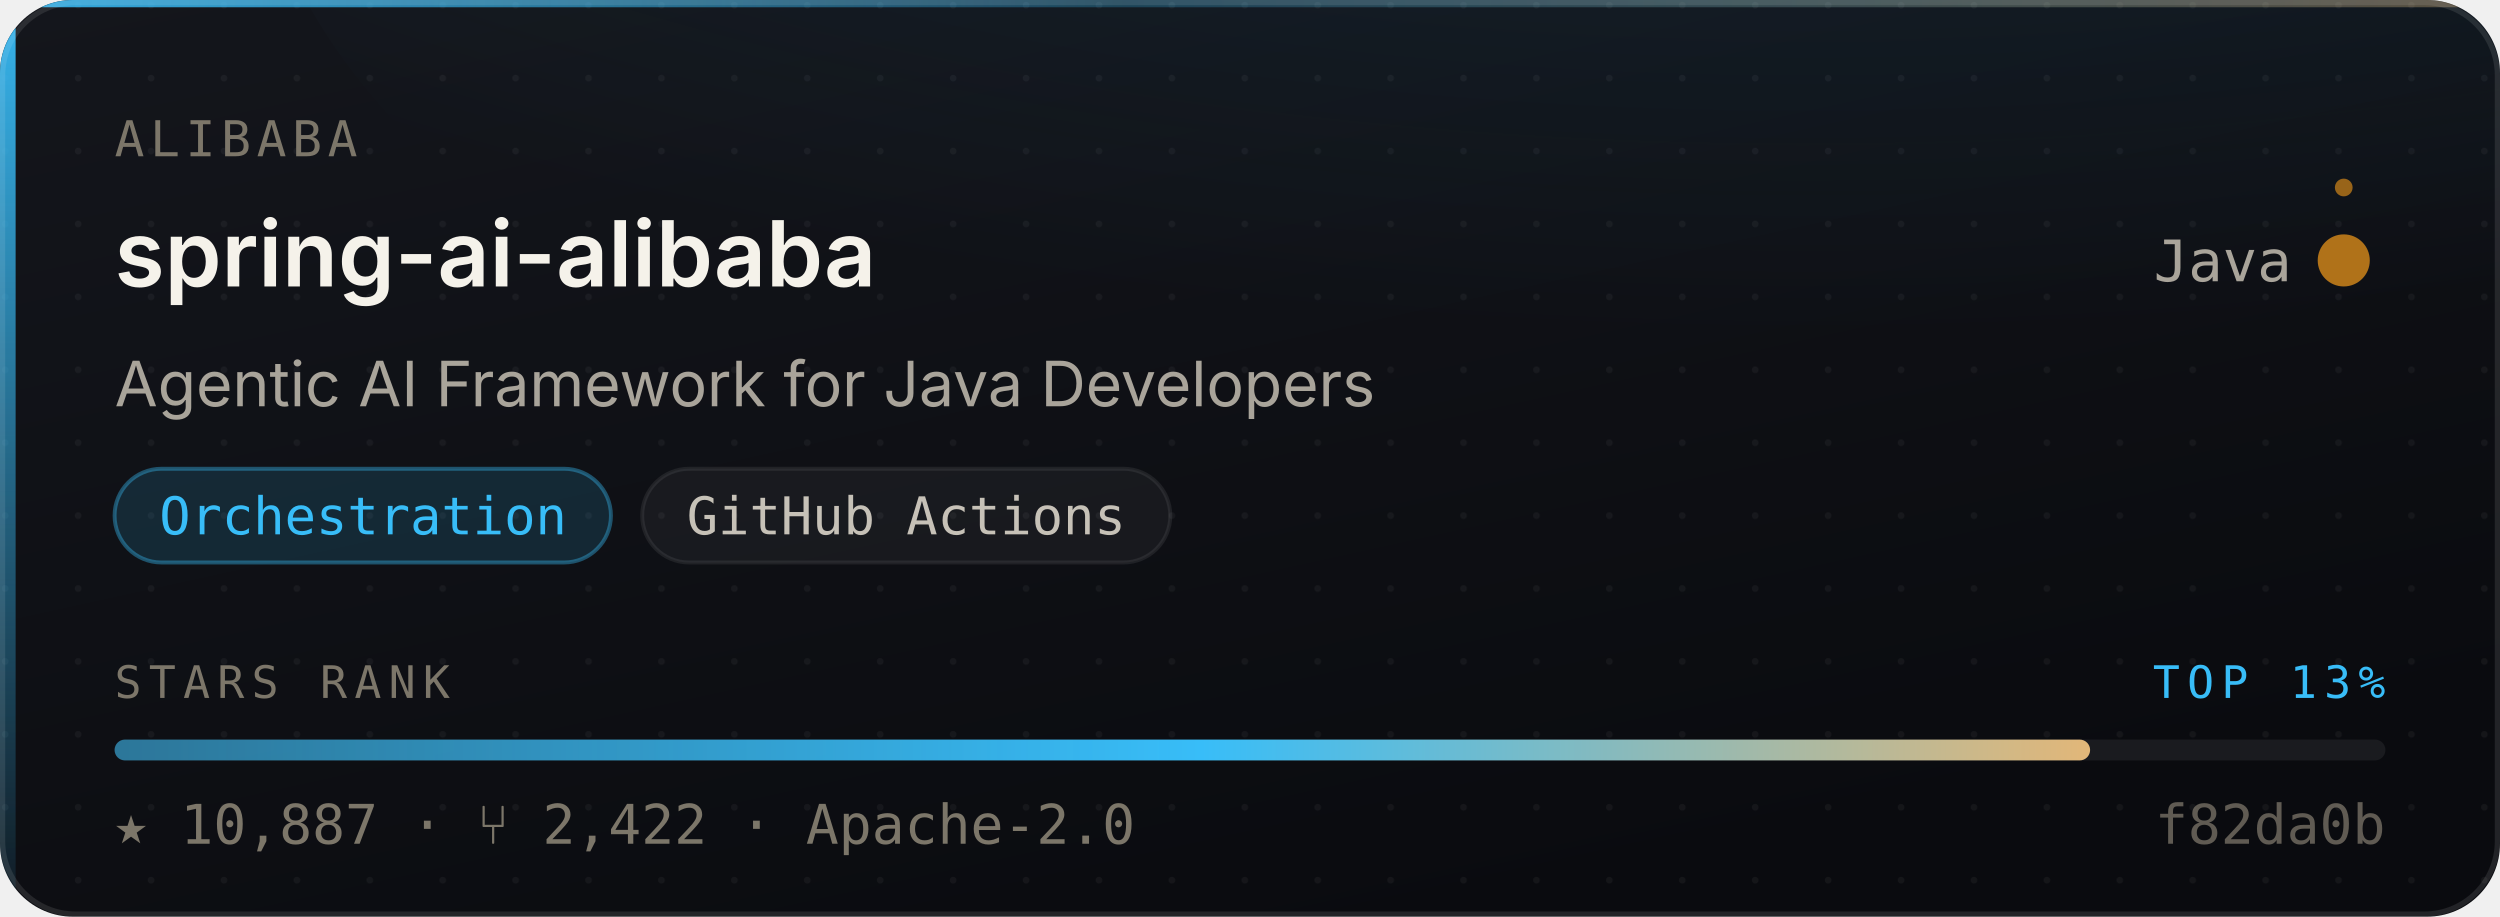
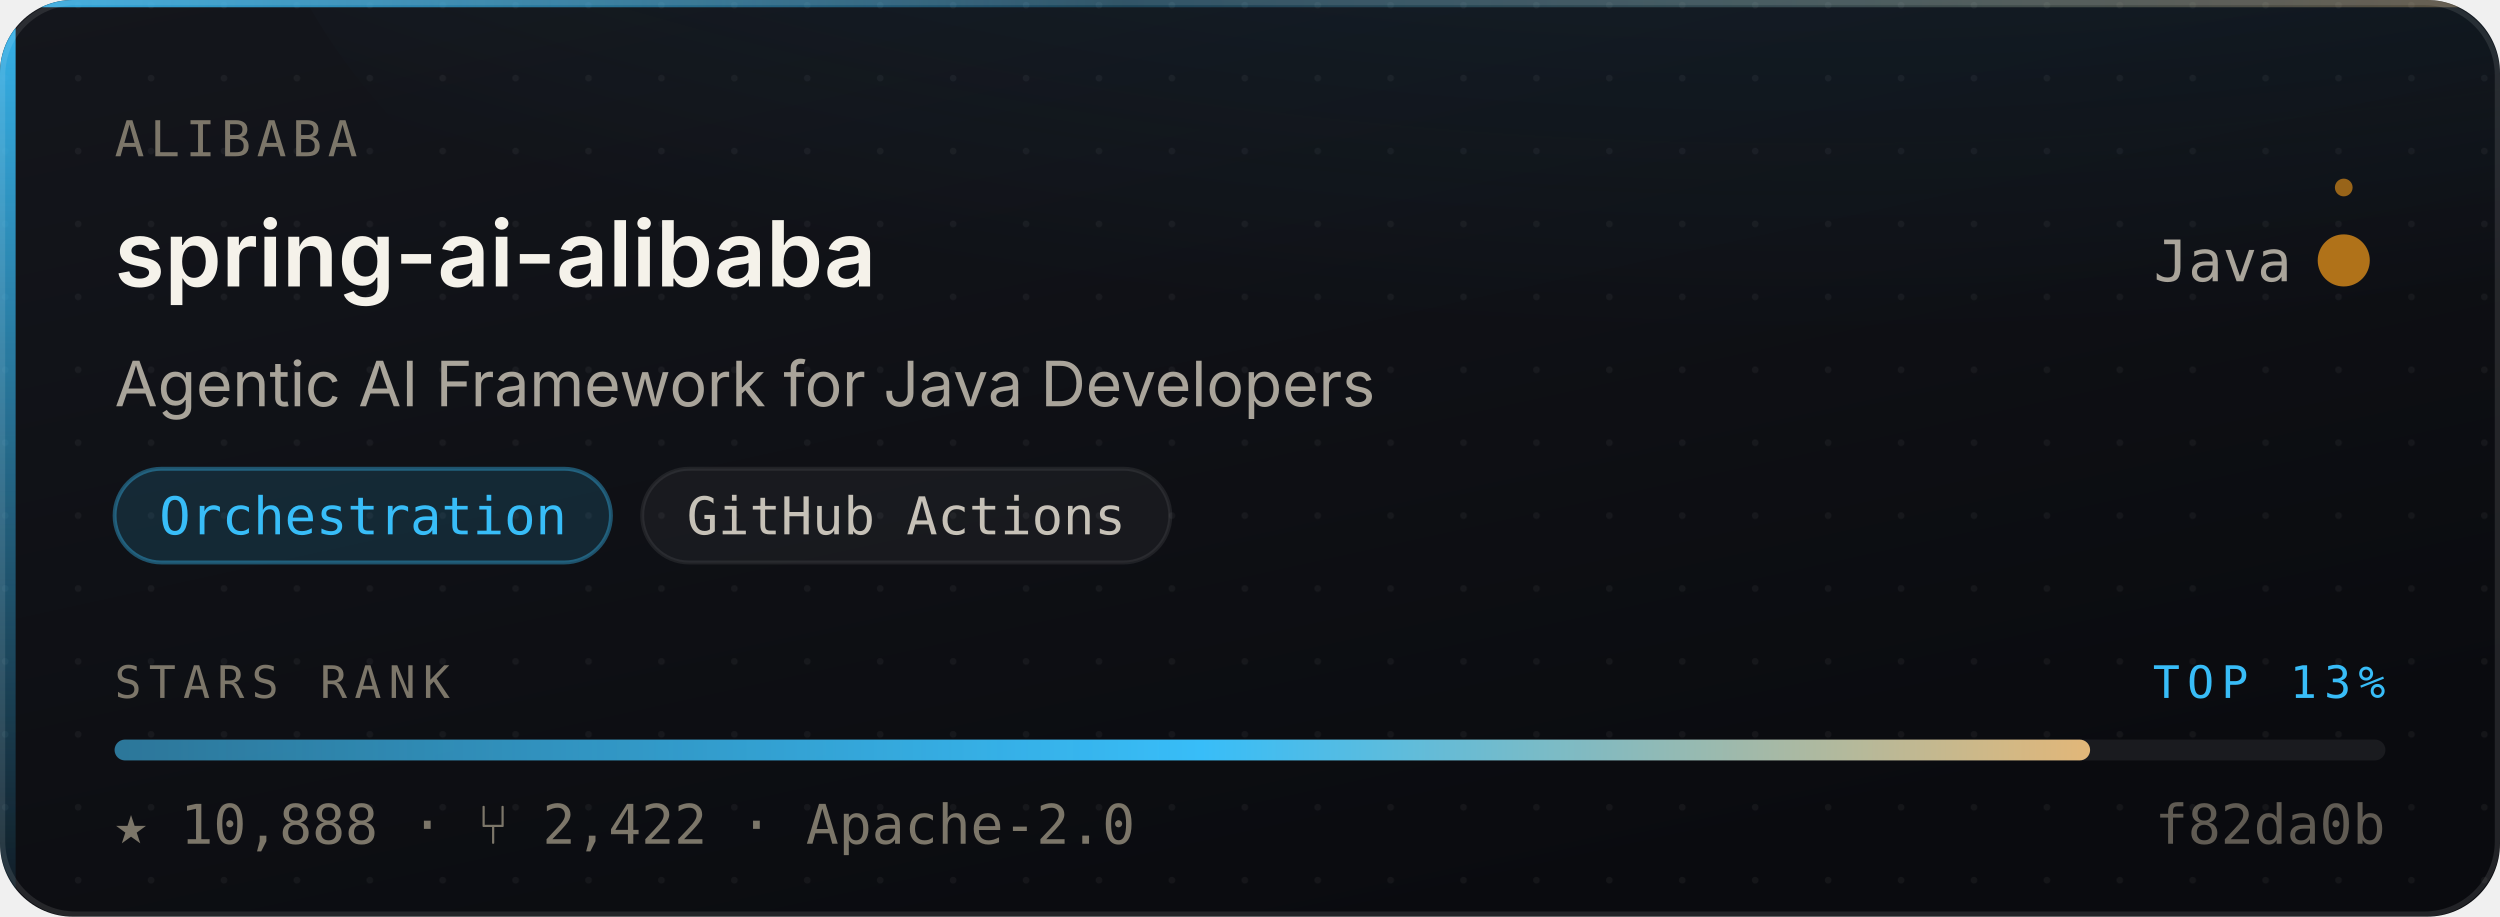
- <svg xmlns="http://www.w3.org/2000/svg" width="480" height="176" viewBox="0 0 480 176" role="img" aria-label="alibaba/spring-ai-alibaba — Orchestration, 10,887 stars, top 13% of this corpus">
+ <svg xmlns="http://www.w3.org/2000/svg" width="480" height="176" viewBox="0 0 480 176" role="img" aria-label="alibaba/spring-ai-alibaba — Orchestration, 10,888 stars, top 13% of this corpus">
  <style>
    /* Motion is additive decoration. With reduced motion requested the whole
       motion layer is hidden and the card is still complete and correct. */
    @media (prefers-reduced-motion: reduce){ .mo{ display:none } }
  </style>
  <defs>
    <linearGradient id="surface" x1="0" y1="0" x2="0.6" y2="1">
      <stop offset="0" stop-color="#14161C" />
      <stop offset="1" stop-color="#0A0B0F" />
    </linearGradient>
    <linearGradient id="edge" x1="0" y1="0" x2="1" y2="0">
      <stop offset="0" stop-color="#38BDF8" stop-opacity="0.9" />
      <stop offset="0.45" stop-color="#38BDF8" stop-opacity="0.25" />
      <stop offset="1" stop-color="#E3B778" stop-opacity="0.35" />
    </linearGradient>
    <linearGradient id="rail" x1="0" y1="0" x2="0" y2="1">
      <stop offset="0" stop-color="#38BDF8" stop-opacity="0.95" />
      <stop offset="1" stop-color="#38BDF8" stop-opacity="0.06" />
    </linearGradient>
    <radialGradient id="glow" cx="0.5" cy="0" r="0.85">
      <stop offset="0" stop-color="#38BDF8" stop-opacity="0.20" />
      <stop offset="1" stop-color="#38BDF8" stop-opacity="0" />
    </radialGradient>
    <linearGradient id="sheen" x1="0" y1="0" x2="1" y2="0">
      <stop offset="0" stop-color="#ffffff" stop-opacity="0" />
      <stop offset="0.5" stop-color="#ffffff" stop-opacity="0.055" />
      <stop offset="1" stop-color="#ffffff" stop-opacity="0" />
    </linearGradient>
    <linearGradient id="rankFill" x1="0" y1="0" x2="1" y2="0">
      <stop offset="0" stop-color="rgba(56,189,248,0.55)" />
      <stop offset="0.55" stop-color="#38BDF8" />
      <stop offset="1" stop-color="#E3B778" />
    </linearGradient>
    <pattern id="dots" width="14" height="14" patternUnits="userSpaceOnUse">
      <circle cx="1" cy="1" r="0.65" fill="#ffffff" opacity="0.045" />
    </pattern>
    <clipPath id="frame">
      <rect x="0" y="0" width="480" height="176" rx="14" />
    </clipPath>
  </defs>
  <g clip-path="url(#frame)">
    <rect width="480" height="176" fill="url(#surface)" />
    <rect width="480" height="176" fill="url(#dots)" />
    <ellipse cx="345.6" cy="-40" rx="297.6" ry="150" fill="url(#glow)" />
    <rect x="0" y="0" width="3" height="176" fill="url(#rail)" />
    <rect x="0" y="0" width="480" height="1.4" fill="url(#edge)" />
  </g>
  <rect x="0.5" y="0.5" width="479" height="175" rx="14" fill="none" stroke="rgba(255,255,255,0.10)" stroke-width="1" />
  <g class="mo" clip-path="url(#frame)">
    <rect x="-150" y="0" width="130" height="176" fill="url(#sheen)">
      <animate attributeName="x" values="-150;500" dur="5.5s" repeatCount="indefinite" />
    </rect>
    <circle r="2.6" fill="#38BDF8" opacity="0">
      <animateMotion dur="3.4s" repeatCount="indefinite" calcMode="linear" keyPoints="0.04;0.96" keyTimes="0;1" path="M1.5 0 L1.5 176" />
      <animate attributeName="opacity" values="0;0.95;0.95;0" keyTimes="0;0.12;0.82;1" dur="3.4s" repeatCount="indefinite" />
    </circle>
  </g>
  <text x="22" y="30" font-size="9.5" letter-spacing="1.1" fill="#7C7669" font-family="ui-monospace,SFMono-Regular,'SF Mono',Menlo,monospace">ALIBABA</text>
  <text x="22" y="55" font-size="17.5" font-weight="600" fill="#F5F2EA" font-family="-apple-system,BlinkMacSystemFont,'Segoe UI',Inter,Helvetica,Arial,sans-serif">spring-ai-alibaba</text>
  <text x="440" y="54" font-size="11" fill="#A9A49A" text-anchor="end" font-family="ui-monospace,SFMono-Regular,'SF Mono',Menlo,monospace">Java</text>
  <circle cx="450" cy="50" r="4.5" fill="#b07219" />
  <g class="mo">
    <g>
      <animateTransform attributeName="transform" type="rotate" from="0 450 50" to="360 450 50" dur="7s" repeatCount="indefinite" />
      <circle cx="450" cy="36" r="1.7" fill="#b07219" opacity="0.85" />
    </g>
    <circle cx="450" cy="50" r="4.5" fill="none" stroke="#b07219" stroke-width="1">
      <animate attributeName="r" values="4.5;11;4.5" dur="4s" repeatCount="indefinite" />
      <animate attributeName="stroke-opacity" values="0.5;0;0.5" dur="4s" repeatCount="indefinite" />
    </circle>
  </g>
  <text x="22" y="78" font-size="12" fill="#A9A49A" font-family="-apple-system,BlinkMacSystemFont,'Segoe UI',Inter,Helvetica,Arial,sans-serif">Agentic AI Framework for Java Developers</text>
  <rect x="22.0" y="90" width="95.3" height="18" rx="9" fill="rgba(56,189,248,0.14)" stroke="rgba(56,189,248,0.38)" stroke-width="0.75" />
  <text x="69.7" y="102.6" font-size="10" fill="#38BDF8" text-anchor="middle" font-family="ui-monospace,SFMono-Regular,'SF Mono',Menlo,monospace">Orchestration</text>
  <rect x="123.3" y="90" width="101.4" height="18" rx="9" fill="rgba(255,255,255,0.045)" stroke="rgba(255,255,255,0.075)" stroke-width="0.75" />
  <text x="174.0" y="102.6" font-size="10" fill="#C6C1B7" text-anchor="middle" font-family="ui-monospace,SFMono-Regular,'SF Mono',Menlo,monospace">GitHub Actions</text>
  <text x="22" y="134" font-size="8.6" letter-spacing="1.4" fill="#7C7669" font-family="ui-monospace,SFMono-Regular,'SF Mono',Menlo,monospace">STARS RANK</text>
  <text x="458" y="134" font-size="8.6" letter-spacing="1.4" fill="#38BDF8" text-anchor="end" font-family="ui-monospace,SFMono-Regular,'SF Mono',Menlo,monospace">TOP 13%</text>
  <rect x="22" y="142" width="436" height="4" rx="2" fill="rgba(255,255,255,0.07)" />
  <rect x="22" y="142" width="379.3" height="4" rx="2" fill="url(#rankFill)">
    <animate attributeName="width" from="0" to="379.3" dur="1.1s" fill="freeze" calcMode="spline" keySplines="0.16 1 0.3 1" keyTimes="0;1" />
  </rect>
-   <text x="22" y="162" font-size="10.5" fill="#7C7669" font-family="ui-monospace,SFMono-Regular,'SF Mono',Menlo,monospace">★ 10,887   ·   ⑂ 2,422   ·   Apache-2.0</text>
+   <text x="22" y="162" font-size="10.5" fill="#7C7669" font-family="ui-monospace,SFMono-Regular,'SF Mono',Menlo,monospace">★ 10,888   ·   ⑂ 2,422   ·   Apache-2.0</text>
  <text x="458" y="162" font-size="10.5" fill="#7C7669" text-anchor="end" font-family="ui-monospace,SFMono-Regular,'SF Mono',Menlo,monospace" opacity="0.75">f82da0b</text>
</svg>
